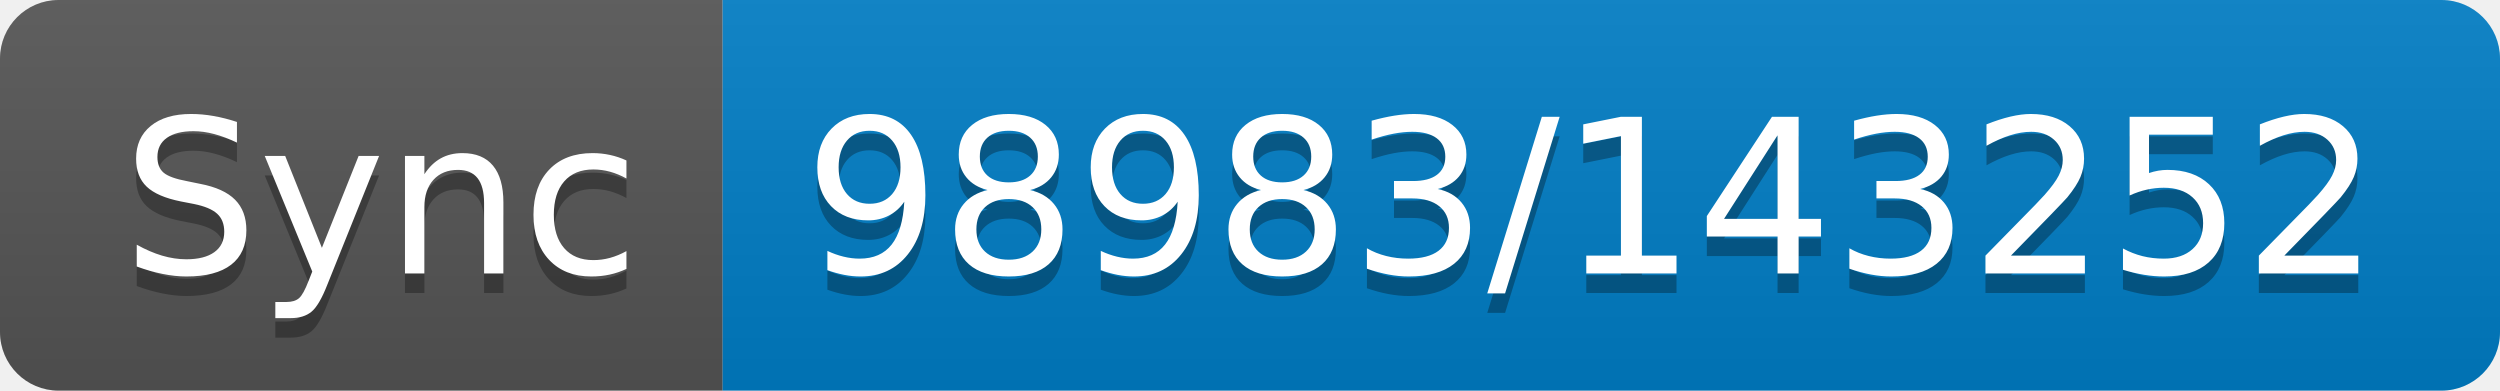
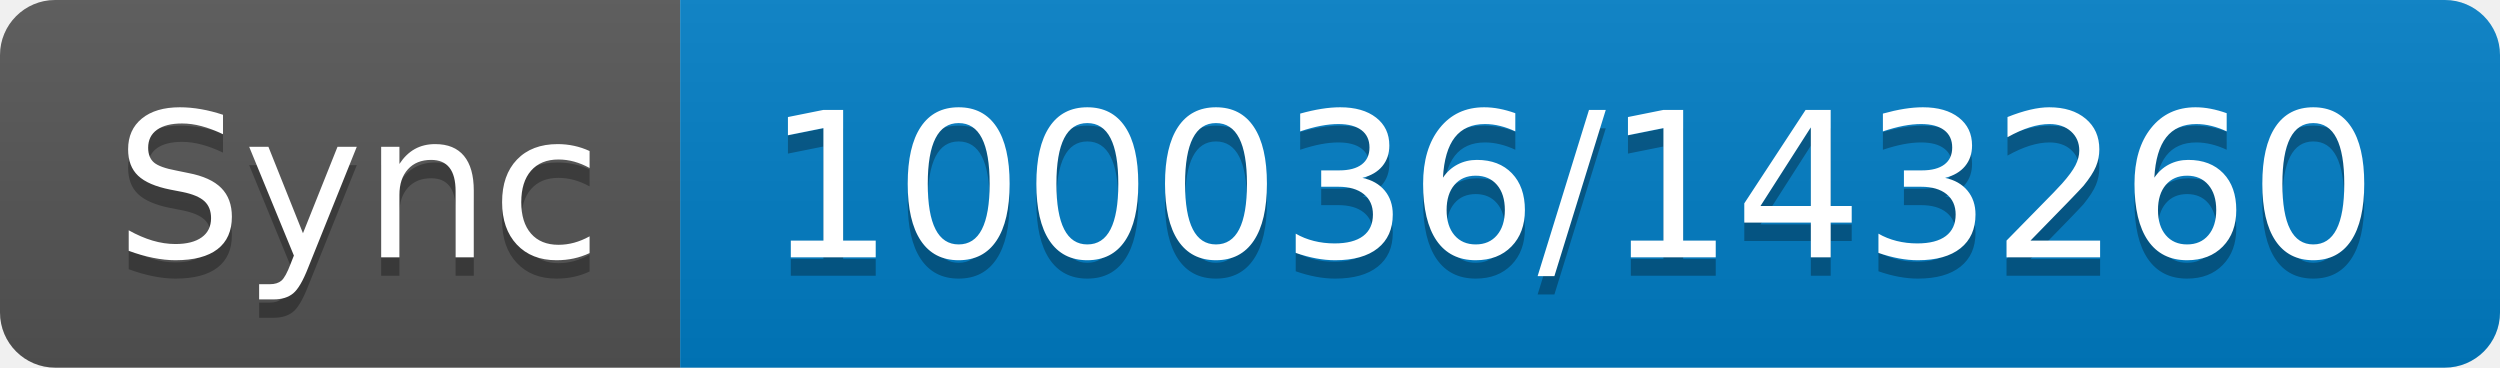
- <svg xmlns="http://www.w3.org/2000/svg" width="128" height="20" role="img" aria-label="Sync: 98983/143252">
+ <svg xmlns="http://www.w3.org/2000/svg" width="136" height="20" role="img" aria-label="Sync: 100036/143260">
  <linearGradient id="s" x2="0" y2="100%">
    <stop offset="0" stop-color="#bbb" stop-opacity=".1" />
    <stop offset="1" stop-opacity=".1" />
  </linearGradient>
  <clipPath id="r">
-     <rect width="128" height="20" rx="3" fill="#fff" />
+     <rect width="136" height="20" rx="3" fill="#fff" />
  </clipPath>
  <g clip-path="url(#r)">
    <rect width="37" height="20" fill="#555" />
-     <rect x="37" width="91" height="20" fill="#007ec6" />
-     <rect width="128" height="20" fill="url(#s)" />
+     <rect x="37" width="99" height="20" fill="#007ec6" />
+     <rect width="136" height="20" fill="url(#s)" />
  </g>
  <g fill="#fff" text-anchor="middle" font-family="Verdana,Geneva,DejaVu Sans,sans-serif" text-rendering="geometricPrecision" font-size="110">
    <text aria-hidden="true" x="195" y="150" fill="#010101" fill-opacity=".3" transform="scale(.1)" textLength="270">Sync</text>
    <text x="195" y="140" transform="scale(.1)" fill="#fff" textLength="270">Sync</text>
-     <text aria-hidden="true" x="815" y="150" fill="#010101" fill-opacity=".3" transform="scale(.1)" textLength="810">98983/143252</text>
-     <text x="815" y="140" transform="scale(.1)" fill="#fff" textLength="810">98983/143252</text>
+     <text aria-hidden="true" x="855" y="150" fill="#010101" fill-opacity=".3" transform="scale(.1)" textLength="890">100036/143260</text>
+     <text x="855" y="140" transform="scale(.1)" fill="#fff" textLength="890">100036/143260</text>
  </g>
</svg>
